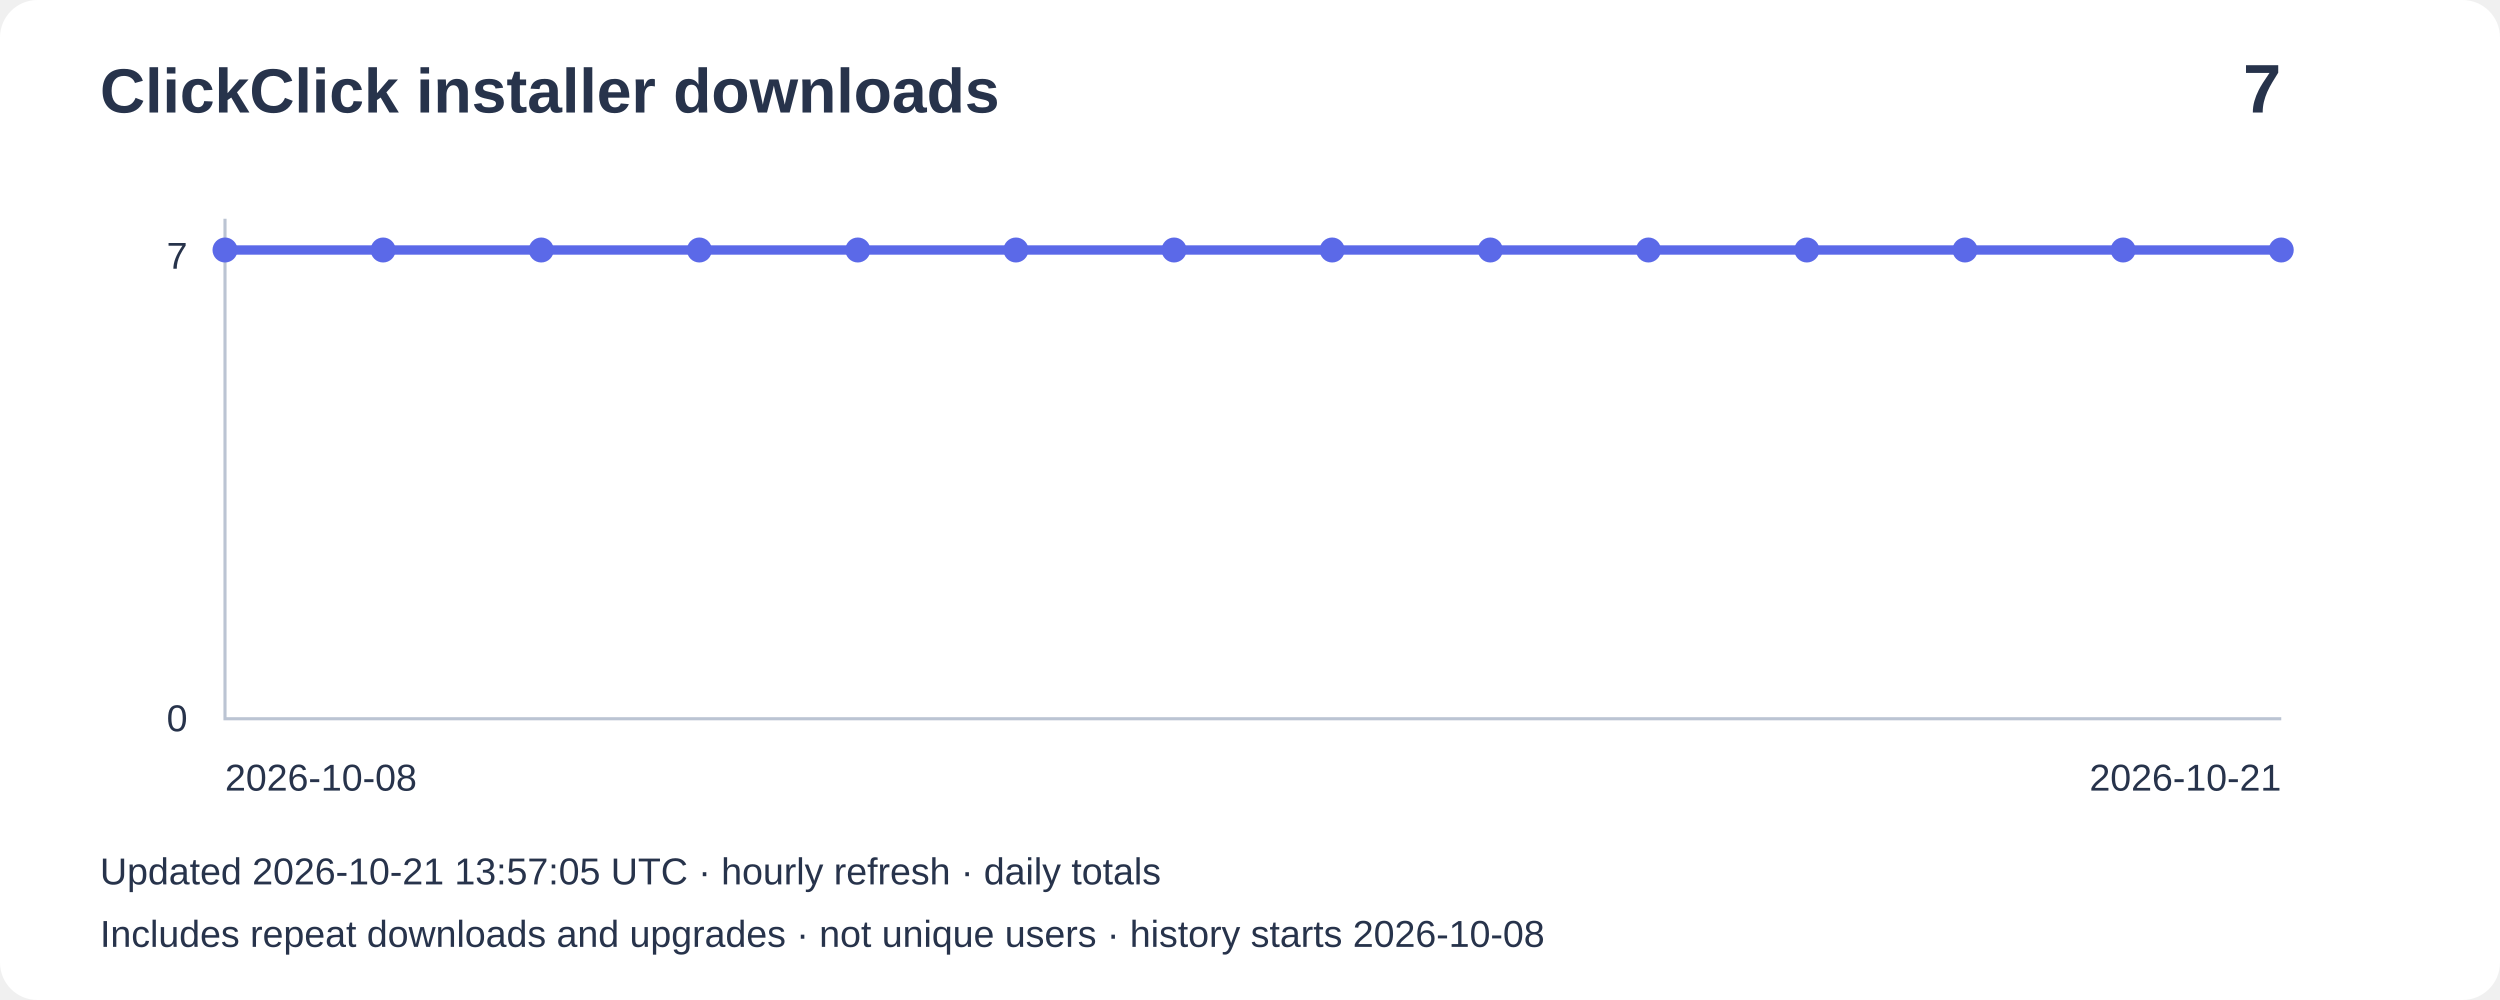
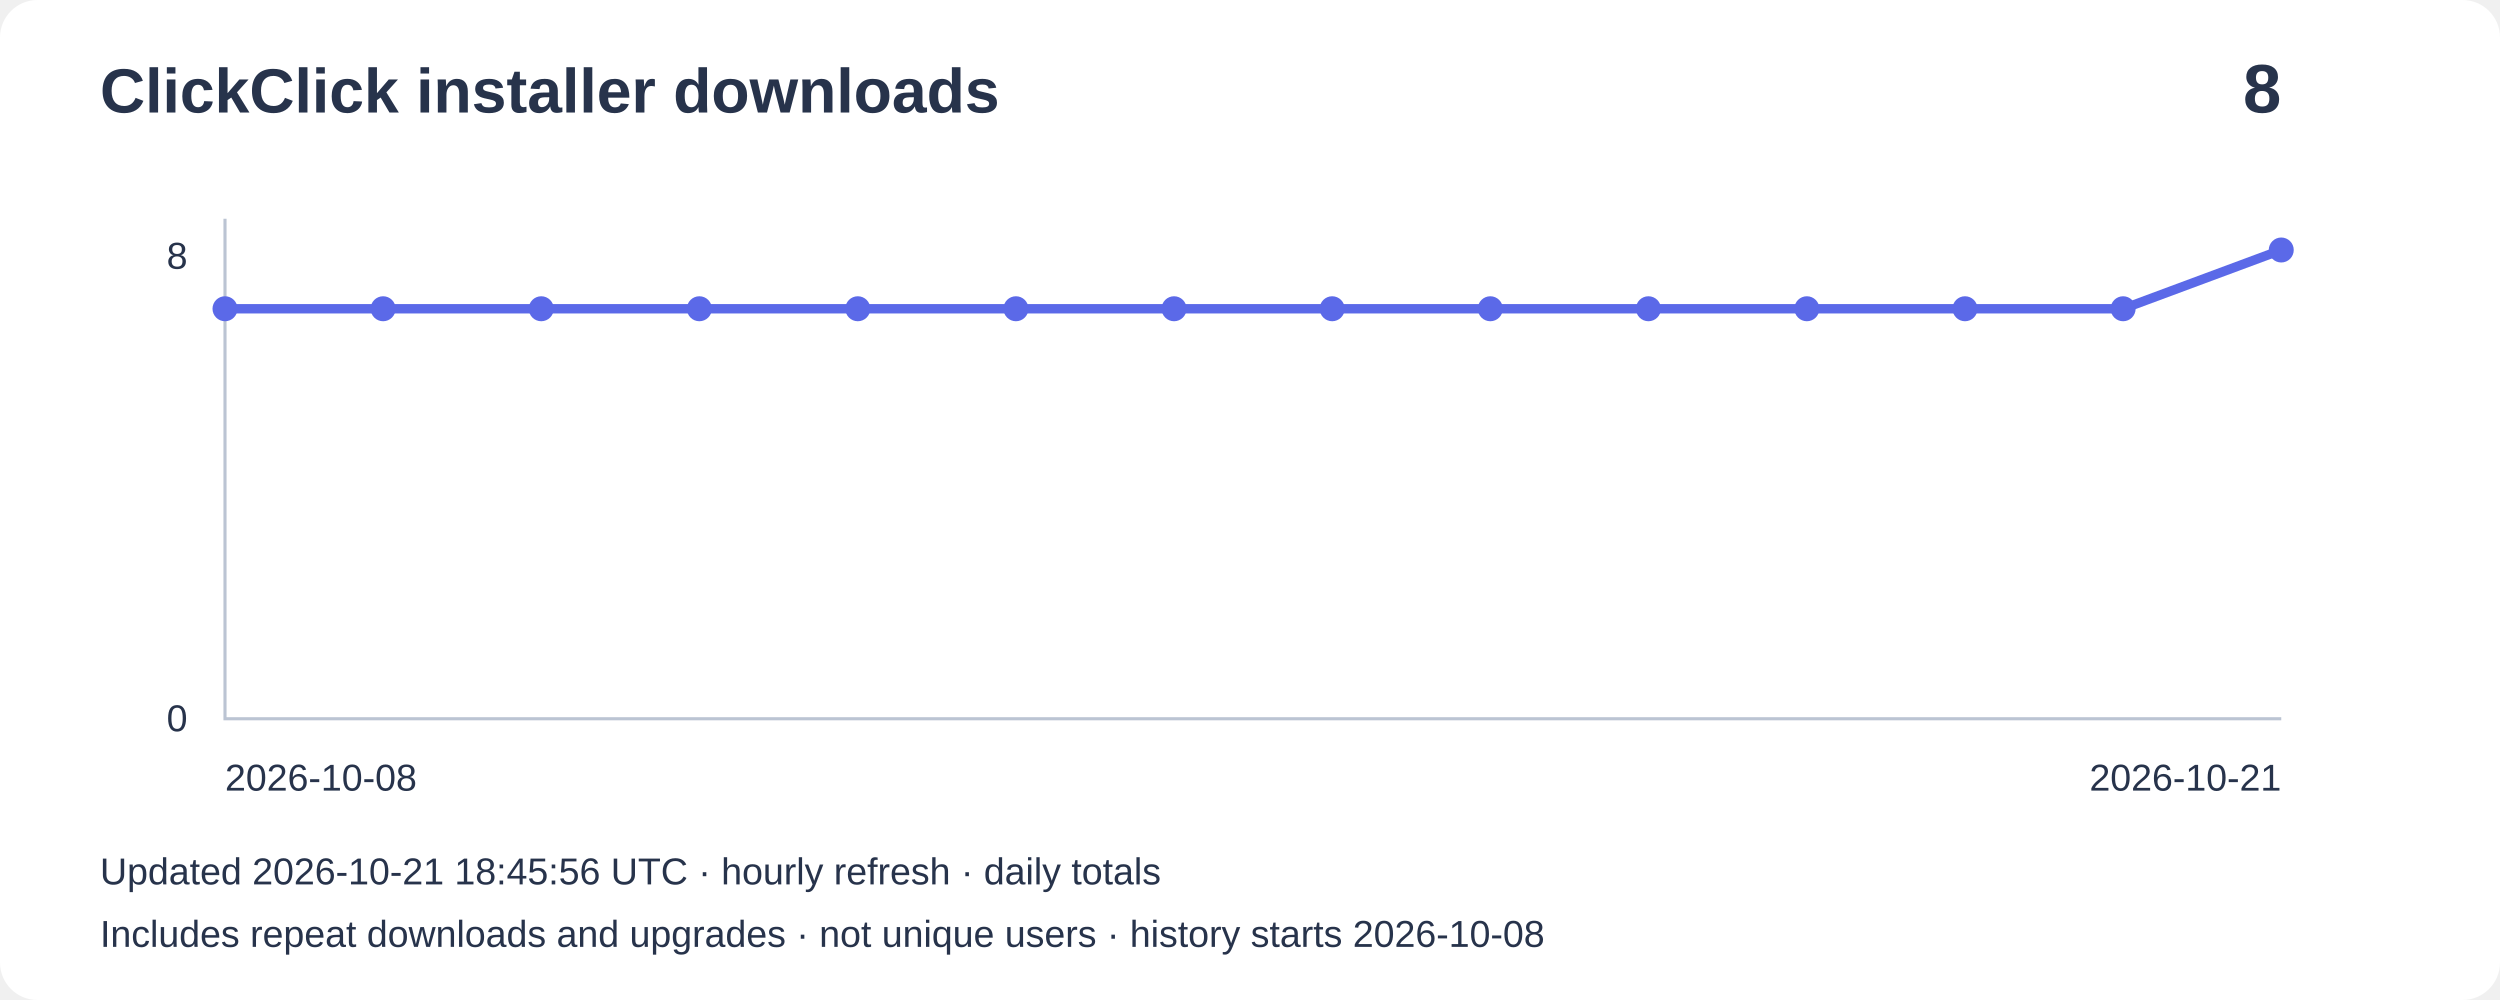
- <svg xmlns="http://www.w3.org/2000/svg" width="800" height="320" viewBox="0 0 800 320" role="img" aria-label="Installer downloads: 7">
+ <svg xmlns="http://www.w3.org/2000/svg" width="800" height="320" viewBox="0 0 800 320" role="img" aria-label="Installer downloads: 8">
  <rect width="800" height="320" rx="12" fill="#ffffff" />
  <g font-family="Arial,sans-serif" fill="#27334b">
    <text x="32" y="36" font-size="20" font-weight="bold">ClickClick installer downloads</text>
-     <text x="730" y="36" font-size="22" text-anchor="end" font-weight="bold">7</text>
+     <text x="730" y="36" font-size="22" text-anchor="end" font-weight="bold">8</text>
    <path d="M72 70V230H730" fill="none" stroke="#bbc4d3" />
-     <text x="60" y="86" text-anchor="end" font-size="12">7</text>
+     <text x="60" y="86" text-anchor="end" font-size="12">8</text>
    <text x="60" y="234" text-anchor="end" font-size="12">0</text>
-     <polyline points="72.0,80.0 122.6,80.0 173.2,80.0 223.8,80.0 274.5,80.0 325.1,80.0 375.7,80.0 426.3,80.0 476.9,80.0 527.5,80.0 578.2,80.0 628.8,80.0 679.4,80.0 730.0,80.0" fill="none" stroke="#5b69e8" stroke-width="3" />
-     <circle cx="72.0" cy="80.0" r="4" fill="#5b69e8" />
-     <circle cx="122.6" cy="80.0" r="4" fill="#5b69e8" />
-     <circle cx="173.2" cy="80.0" r="4" fill="#5b69e8" />
-     <circle cx="223.8" cy="80.0" r="4" fill="#5b69e8" />
-     <circle cx="274.5" cy="80.0" r="4" fill="#5b69e8" />
-     <circle cx="325.1" cy="80.0" r="4" fill="#5b69e8" />
-     <circle cx="375.7" cy="80.0" r="4" fill="#5b69e8" />
-     <circle cx="426.3" cy="80.0" r="4" fill="#5b69e8" />
-     <circle cx="476.9" cy="80.0" r="4" fill="#5b69e8" />
-     <circle cx="527.5" cy="80.0" r="4" fill="#5b69e8" />
-     <circle cx="578.2" cy="80.0" r="4" fill="#5b69e8" />
-     <circle cx="628.8" cy="80.0" r="4" fill="#5b69e8" />
-     <circle cx="679.4" cy="80.0" r="4" fill="#5b69e8" />
+     <polyline points="72.0,98.8 122.6,98.8 173.2,98.8 223.8,98.8 274.5,98.8 325.1,98.8 375.7,98.8 426.3,98.8 476.9,98.8 527.5,98.8 578.2,98.8 628.8,98.8 679.4,98.8 730.0,80.0" fill="none" stroke="#5b69e8" stroke-width="3" />
+     <circle cx="72.0" cy="98.8" r="4" fill="#5b69e8" />
+     <circle cx="122.6" cy="98.8" r="4" fill="#5b69e8" />
+     <circle cx="173.2" cy="98.8" r="4" fill="#5b69e8" />
+     <circle cx="223.8" cy="98.8" r="4" fill="#5b69e8" />
+     <circle cx="274.5" cy="98.8" r="4" fill="#5b69e8" />
+     <circle cx="325.1" cy="98.8" r="4" fill="#5b69e8" />
+     <circle cx="375.7" cy="98.8" r="4" fill="#5b69e8" />
+     <circle cx="426.3" cy="98.8" r="4" fill="#5b69e8" />
+     <circle cx="476.9" cy="98.8" r="4" fill="#5b69e8" />
+     <circle cx="527.5" cy="98.8" r="4" fill="#5b69e8" />
+     <circle cx="578.2" cy="98.8" r="4" fill="#5b69e8" />
+     <circle cx="628.8" cy="98.8" r="4" fill="#5b69e8" />
+     <circle cx="679.4" cy="98.8" r="4" fill="#5b69e8" />
    <circle cx="730.0" cy="80.0" r="4" fill="#5b69e8" />
    <text x="72" y="253" font-size="12">2026-10-08</text>
    <text x="730" y="253" text-anchor="end" font-size="12">2026-10-21</text>
-     <text x="32" y="283" font-size="12">Updated 2026-10-21 13:57:05 UTC · hourly refresh · daily totals</text>
+     <text x="32" y="283" font-size="12">Updated 2026-10-21 18:45:56 UTC · hourly refresh · daily totals</text>
    <text x="32" y="303" font-size="12">Includes repeat downloads and upgrades · not unique users · history starts 2026-10-08</text>
  </g>
</svg>
